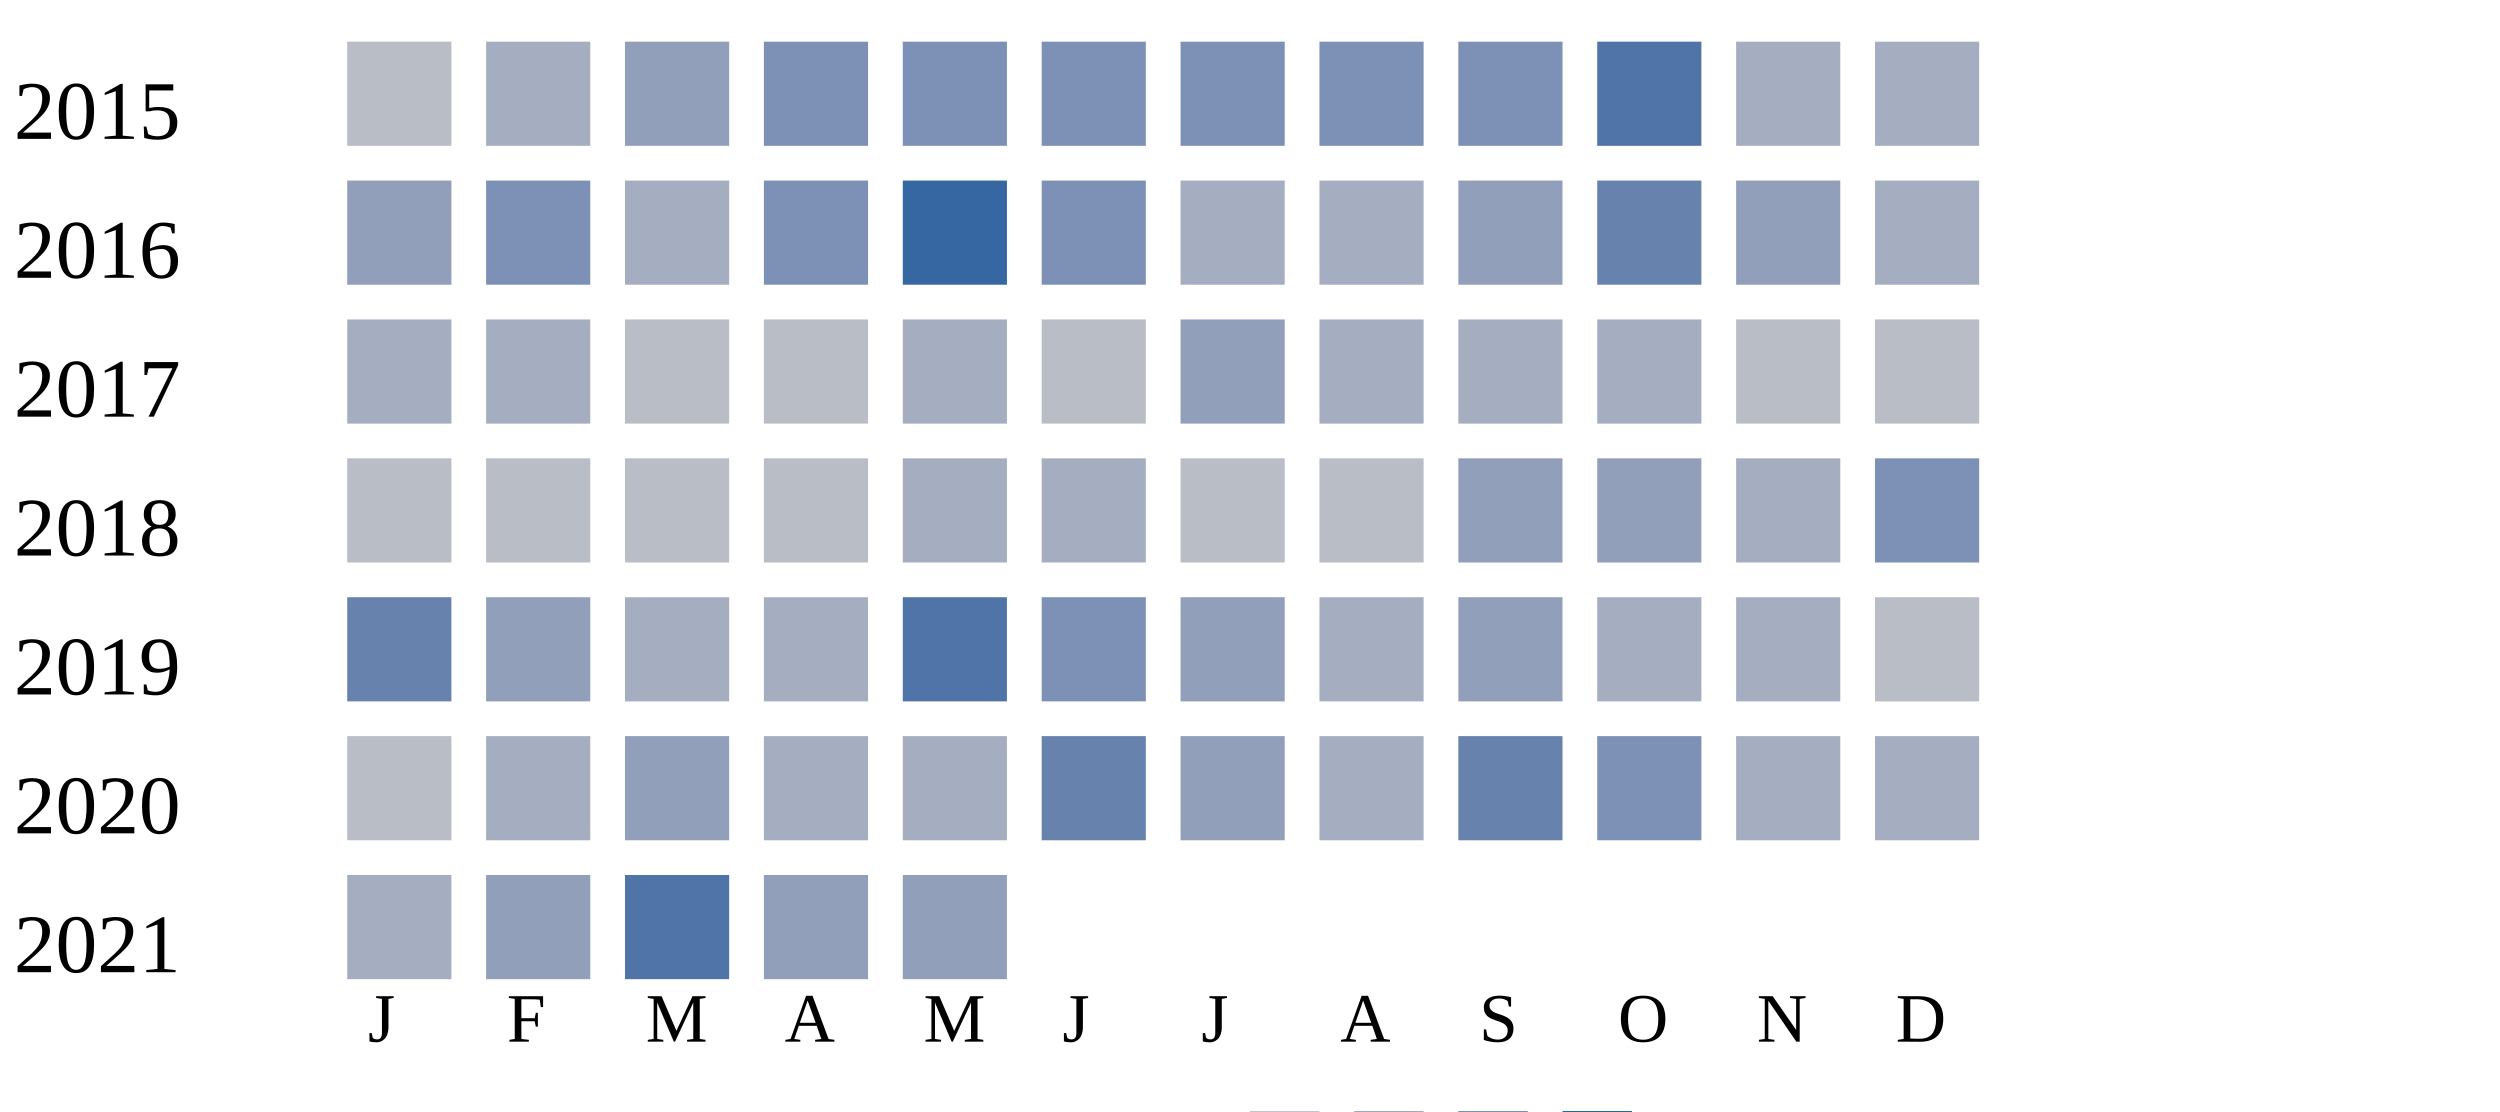
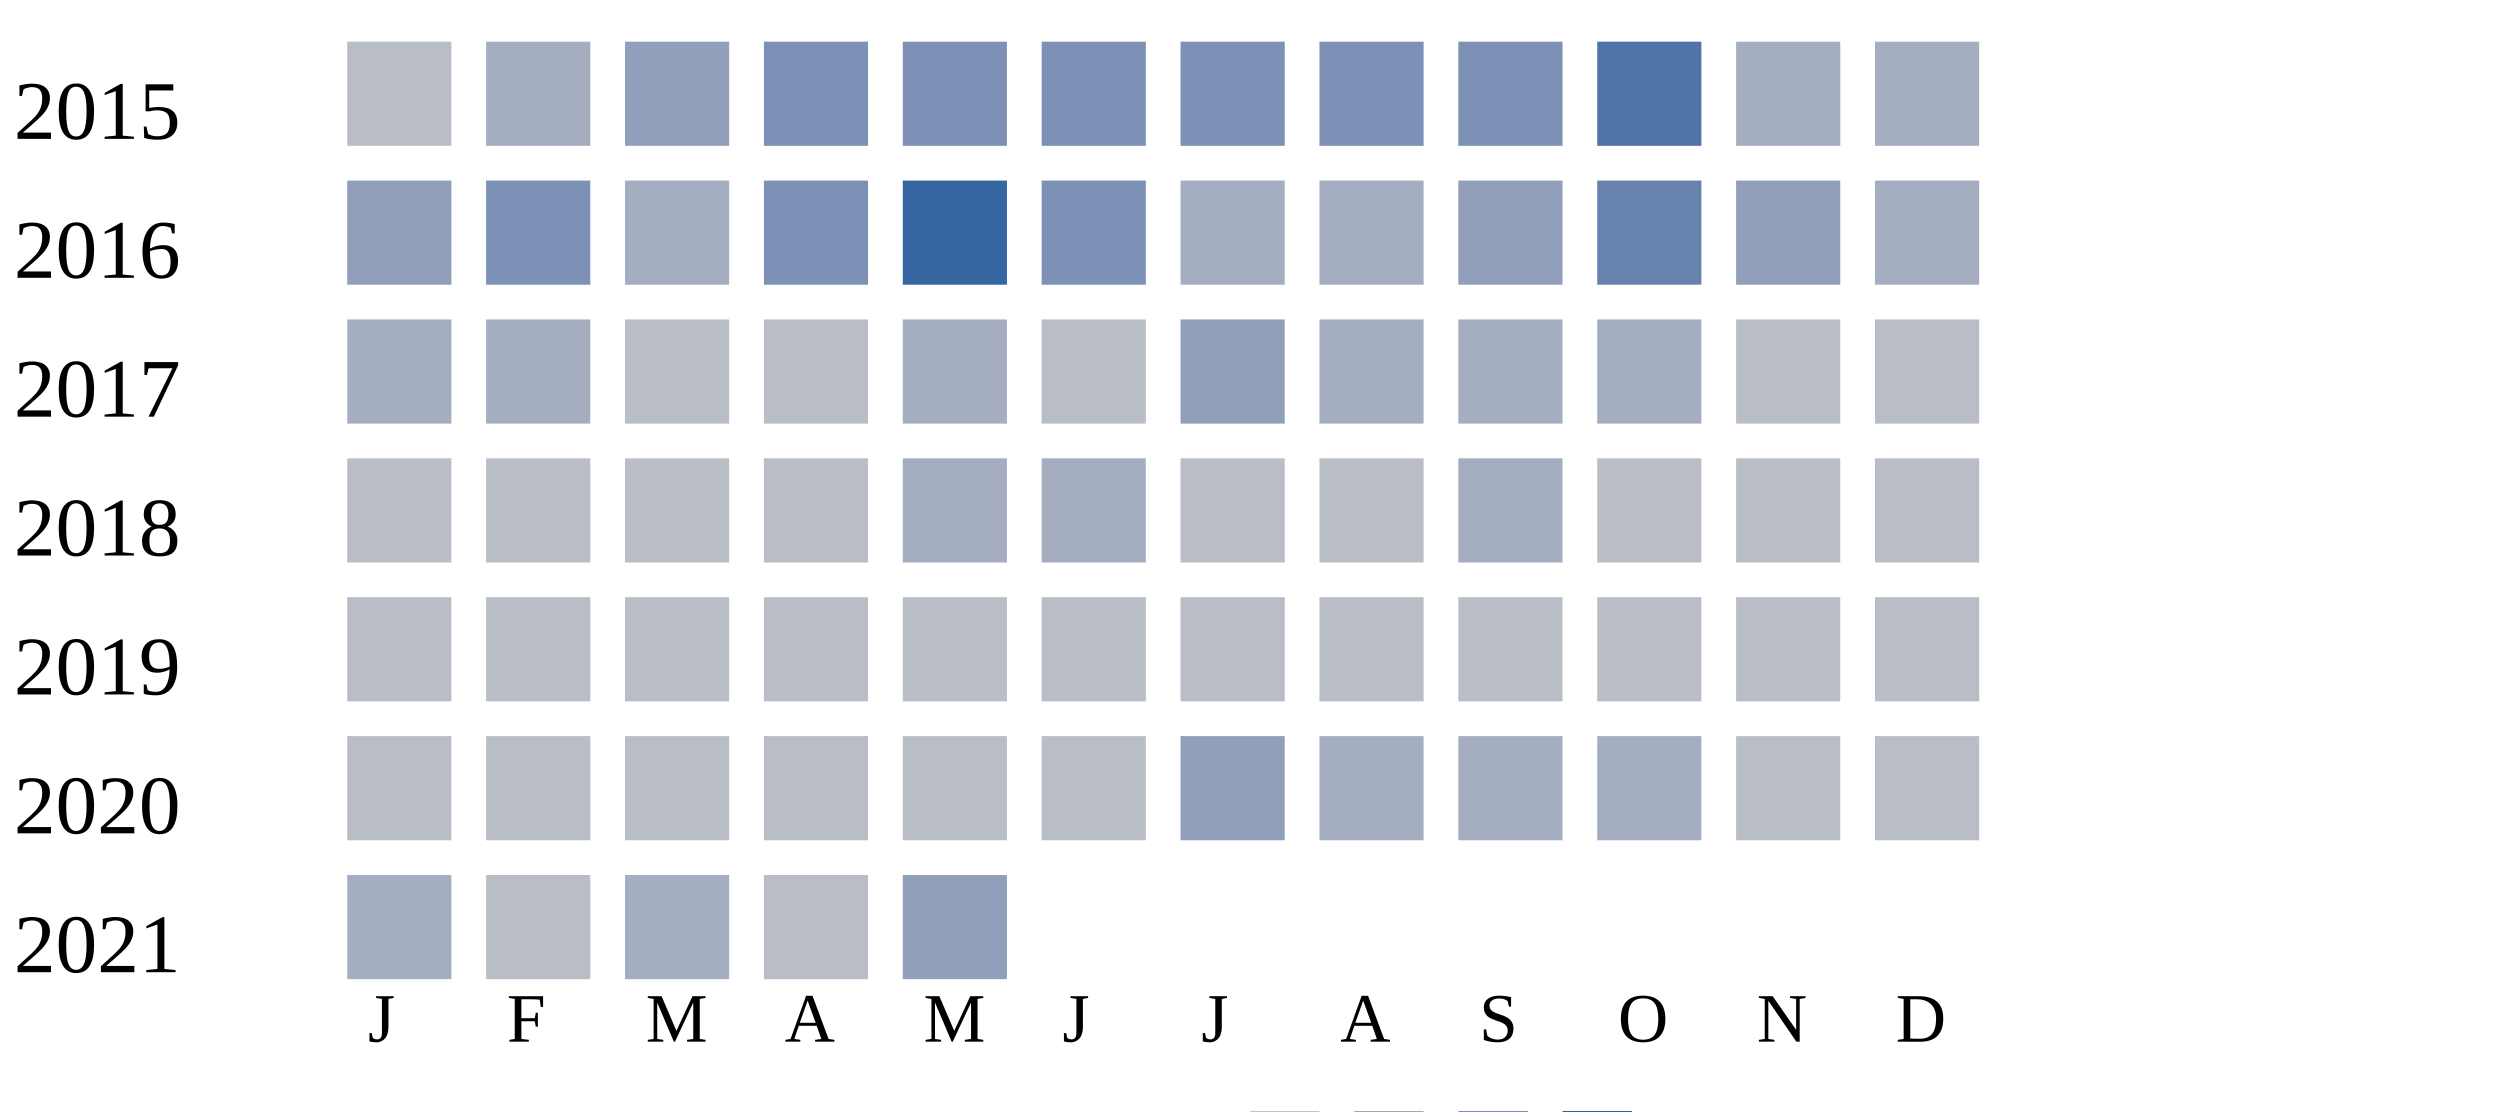
<svg xmlns="http://www.w3.org/2000/svg" width="360" height="160">
  <g transform="translate(0 0)">
    <text x="2" y="20">2015</text>
    <rect x="50" y="6" width="15" height="15" fill="#b9bdc6" />
    <rect x="70" y="6" width="15" height="15" fill="#a5aec0" />
    <rect x="90" y="6" width="15" height="15" fill="#919fba" />
    <rect x="110" y="6" width="15" height="15" fill="#7d90b5" />
    <rect x="130" y="6" width="15" height="15" fill="#7d90b5" />
    <rect x="150" y="6" width="15" height="15" fill="#7d90b5" />
    <rect x="170" y="6" width="15" height="15" fill="#7d90b5" />
    <rect x="190" y="6" width="15" height="15" fill="#7d90b5" />
    <rect x="210" y="6" width="15" height="15" fill="#7d90b5" />
    <rect x="230" y="6" width="15" height="15" fill="#5174a8" />
    <rect x="250" y="6" width="15" height="15" fill="#a5aec0" />
    <rect x="270" y="6" width="15" height="15" fill="#a5aec0" />
  </g>
  <g transform="translate(0 20)">
    <text x="2" y="20">2016</text>
    <rect x="50" y="6" width="15" height="15" fill="#919fba" />
    <rect x="70" y="6" width="15" height="15" fill="#7d90b5" />
    <rect x="90" y="6" width="15" height="15" fill="#a5aec0" />
    <rect x="110" y="6" width="15" height="15" fill="#7d90b5" />
    <rect x="130" y="6" width="15" height="15" fill="#3667a2" />
    <rect x="150" y="6" width="15" height="15" fill="#7d90b5" />
    <rect x="170" y="6" width="15" height="15" fill="#a5aec0" />
    <rect x="190" y="6" width="15" height="15" fill="#a5aec0" />
    <rect x="210" y="6" width="15" height="15" fill="#919fba" />
    <rect x="230" y="6" width="15" height="15" fill="#6882ae" />
    <rect x="250" y="6" width="15" height="15" fill="#919fba" />
    <rect x="270" y="6" width="15" height="15" fill="#a5aec0" />
  </g>
  <g transform="translate(0 40)">
    <text x="2" y="20">2017</text>
    <rect x="50" y="6" width="15" height="15" fill="#a5aec0" />
    <rect x="70" y="6" width="15" height="15" fill="#a5aec0" />
    <rect x="90" y="6" width="15" height="15" fill="#b9bdc6" />
    <rect x="110" y="6" width="15" height="15" fill="#b9bdc6" />
    <rect x="130" y="6" width="15" height="15" fill="#a5aec0" />
    <rect x="150" y="6" width="15" height="15" fill="#b9bdc6" />
    <rect x="170" y="6" width="15" height="15" fill="#919fba" />
    <rect x="190" y="6" width="15" height="15" fill="#a5aec0" />
    <rect x="210" y="6" width="15" height="15" fill="#a5aec0" />
    <rect x="230" y="6" width="15" height="15" fill="#a5aec0" />
    <rect x="250" y="6" width="15" height="15" fill="#b9bdc6" />
    <rect x="270" y="6" width="15" height="15" fill="#b9bdc6" />
  </g>
  <g transform="translate(0 60)">
    <text x="2" y="20">2018</text>
    <rect x="50" y="6" width="15" height="15" fill="#b9bdc6" />
    <rect x="70" y="6" width="15" height="15" fill="#b9bdc6" />
    <rect x="90" y="6" width="15" height="15" fill="#b9bdc6" />
    <rect x="110" y="6" width="15" height="15" fill="#b9bdc6" />
    <rect x="130" y="6" width="15" height="15" fill="#a5aec0" />
    <rect x="150" y="6" width="15" height="15" fill="#a5aec0" />
    <rect x="170" y="6" width="15" height="15" fill="#b9bdc6" />
    <rect x="190" y="6" width="15" height="15" fill="#b9bdc6" />
-     <rect x="210" y="6" width="15" height="15" fill="#919fba" />
-     <rect x="230" y="6" width="15" height="15" fill="#919fba" />
-     <rect x="250" y="6" width="15" height="15" fill="#a5aec0" />
-     <rect x="270" y="6" width="15" height="15" fill="#7d90b5" />
+     <rect x="210" y="6" width="15" height="15" fill="#a5aec0" />
+     <rect x="230" y="6" width="15" height="15" fill="#b9bdc6" />
+     <rect x="250" y="6" width="15" height="15" fill="#b9bdc6" />
+     <rect x="270" y="6" width="15" height="15" fill="#b9bdc6" />
  </g>
  <g transform="translate(0 80)">
    <text x="2" y="20">2019</text>
-     <rect x="50" y="6" width="15" height="15" fill="#6882ae" />
-     <rect x="70" y="6" width="15" height="15" fill="#919fba" />
-     <rect x="90" y="6" width="15" height="15" fill="#a5aec0" />
-     <rect x="110" y="6" width="15" height="15" fill="#a5aec0" />
-     <rect x="130" y="6" width="15" height="15" fill="#5174a8" />
-     <rect x="150" y="6" width="15" height="15" fill="#7d90b5" />
-     <rect x="170" y="6" width="15" height="15" fill="#919fba" />
-     <rect x="190" y="6" width="15" height="15" fill="#a5aec0" />
-     <rect x="210" y="6" width="15" height="15" fill="#919fba" />
-     <rect x="230" y="6" width="15" height="15" fill="#a5aec0" />
-     <rect x="250" y="6" width="15" height="15" fill="#a5aec0" />
+     <rect x="50" y="6" width="15" height="15" fill="#b9bdc6" />
+     <rect x="70" y="6" width="15" height="15" fill="#b9bdc6" />
+     <rect x="90" y="6" width="15" height="15" fill="#b9bdc6" />
+     <rect x="110" y="6" width="15" height="15" fill="#b9bdc6" />
+     <rect x="130" y="6" width="15" height="15" fill="#b9bdc6" />
+     <rect x="150" y="6" width="15" height="15" fill="#b9bdc6" />
+     <rect x="170" y="6" width="15" height="15" fill="#b9bdc6" />
+     <rect x="190" y="6" width="15" height="15" fill="#b9bdc6" />
+     <rect x="210" y="6" width="15" height="15" fill="#b9bdc6" />
+     <rect x="230" y="6" width="15" height="15" fill="#b9bdc6" />
+     <rect x="250" y="6" width="15" height="15" fill="#b9bdc6" />
    <rect x="270" y="6" width="15" height="15" fill="#b9bdc6" />
  </g>
  <g transform="translate(0 100)">
    <text x="2" y="20">2020</text>
    <rect x="50" y="6" width="15" height="15" fill="#b9bdc6" />
-     <rect x="70" y="6" width="15" height="15" fill="#a5aec0" />
-     <rect x="90" y="6" width="15" height="15" fill="#919fba" />
-     <rect x="110" y="6" width="15" height="15" fill="#a5aec0" />
-     <rect x="130" y="6" width="15" height="15" fill="#a5aec0" />
-     <rect x="150" y="6" width="15" height="15" fill="#6882ae" />
+     <rect x="70" y="6" width="15" height="15" fill="#b9bdc6" />
+     <rect x="90" y="6" width="15" height="15" fill="#b9bdc6" />
+     <rect x="110" y="6" width="15" height="15" fill="#b9bdc6" />
+     <rect x="130" y="6" width="15" height="15" fill="#b9bdc6" />
+     <rect x="150" y="6" width="15" height="15" fill="#b9bdc6" />
    <rect x="170" y="6" width="15" height="15" fill="#919fba" />
    <rect x="190" y="6" width="15" height="15" fill="#a5aec0" />
-     <rect x="210" y="6" width="15" height="15" fill="#6882ae" />
-     <rect x="230" y="6" width="15" height="15" fill="#7d90b5" />
-     <rect x="250" y="6" width="15" height="15" fill="#a5aec0" />
-     <rect x="270" y="6" width="15" height="15" fill="#a5aec0" />
+     <rect x="210" y="6" width="15" height="15" fill="#a5aec0" />
+     <rect x="230" y="6" width="15" height="15" fill="#a5aec0" />
+     <rect x="250" y="6" width="15" height="15" fill="#b9bdc6" />
+     <rect x="270" y="6" width="15" height="15" fill="#b9bdc6" />
  </g>
  <g transform="translate(0 120)">
    <text x="2" y="20">2021</text>
    <rect x="50" y="6" width="15" height="15" fill="#a5aec0" />
-     <rect x="70" y="6" width="15" height="15" fill="#919fba" />
-     <rect x="90" y="6" width="15" height="15" fill="#5174a8" />
-     <rect x="110" y="6" width="15" height="15" fill="#919fba" />
+     <rect x="70" y="6" width="15" height="15" fill="#b9bdc6" />
+     <rect x="90" y="6" width="15" height="15" fill="#a5aec0" />
+     <rect x="110" y="6" width="15" height="15" fill="#b9bdc6" />
    <rect x="130" y="6" width="15" height="15" fill="#919fba" />
  </g>
  <text style="font-size: 10px; text-align: center" x="53" y="150">J</text>
  <text style="font-size: 10px; text-align: center" x="73" y="150">F</text>
  <text style="font-size: 10px; text-align: center" x="93" y="150">M</text>
  <text style="font-size: 10px; text-align: center" x="113" y="150">A</text>
  <text style="font-size: 10px; text-align: center" x="133" y="150">M</text>
  <text style="font-size: 10px; text-align: center" x="153" y="150">J</text>
  <text style="font-size: 10px; text-align: center" x="173" y="150">J</text>
  <text style="font-size: 10px; text-align: center" x="193" y="150">A</text>
  <text style="font-size: 10px; text-align: center" x="213" y="150">S</text>
  <text style="font-size: 10px; text-align: center" x="233" y="150">O</text>
  <text style="font-size: 10px; text-align: center" x="253" y="150">N</text>
  <text style="font-size: 10px; text-align: center" x="273" y="150">D</text>
  <text style="font-size: 10px;" x="155" y="169">Less</text>
  <rect fill="#b9bdc6" width="10" height="10" x="180" y="160" />
  <rect fill="#919fba" width="10" height="10" x="195" y="160" />
  <rect fill="#6882ae" width="10" height="10" x="210" y="160" />
  <rect fill="#005a9c" width="10" height="10" x="225" y="160" />
  <text x="240" y="169" style="font-size: 10px;">More</text>
</svg>
